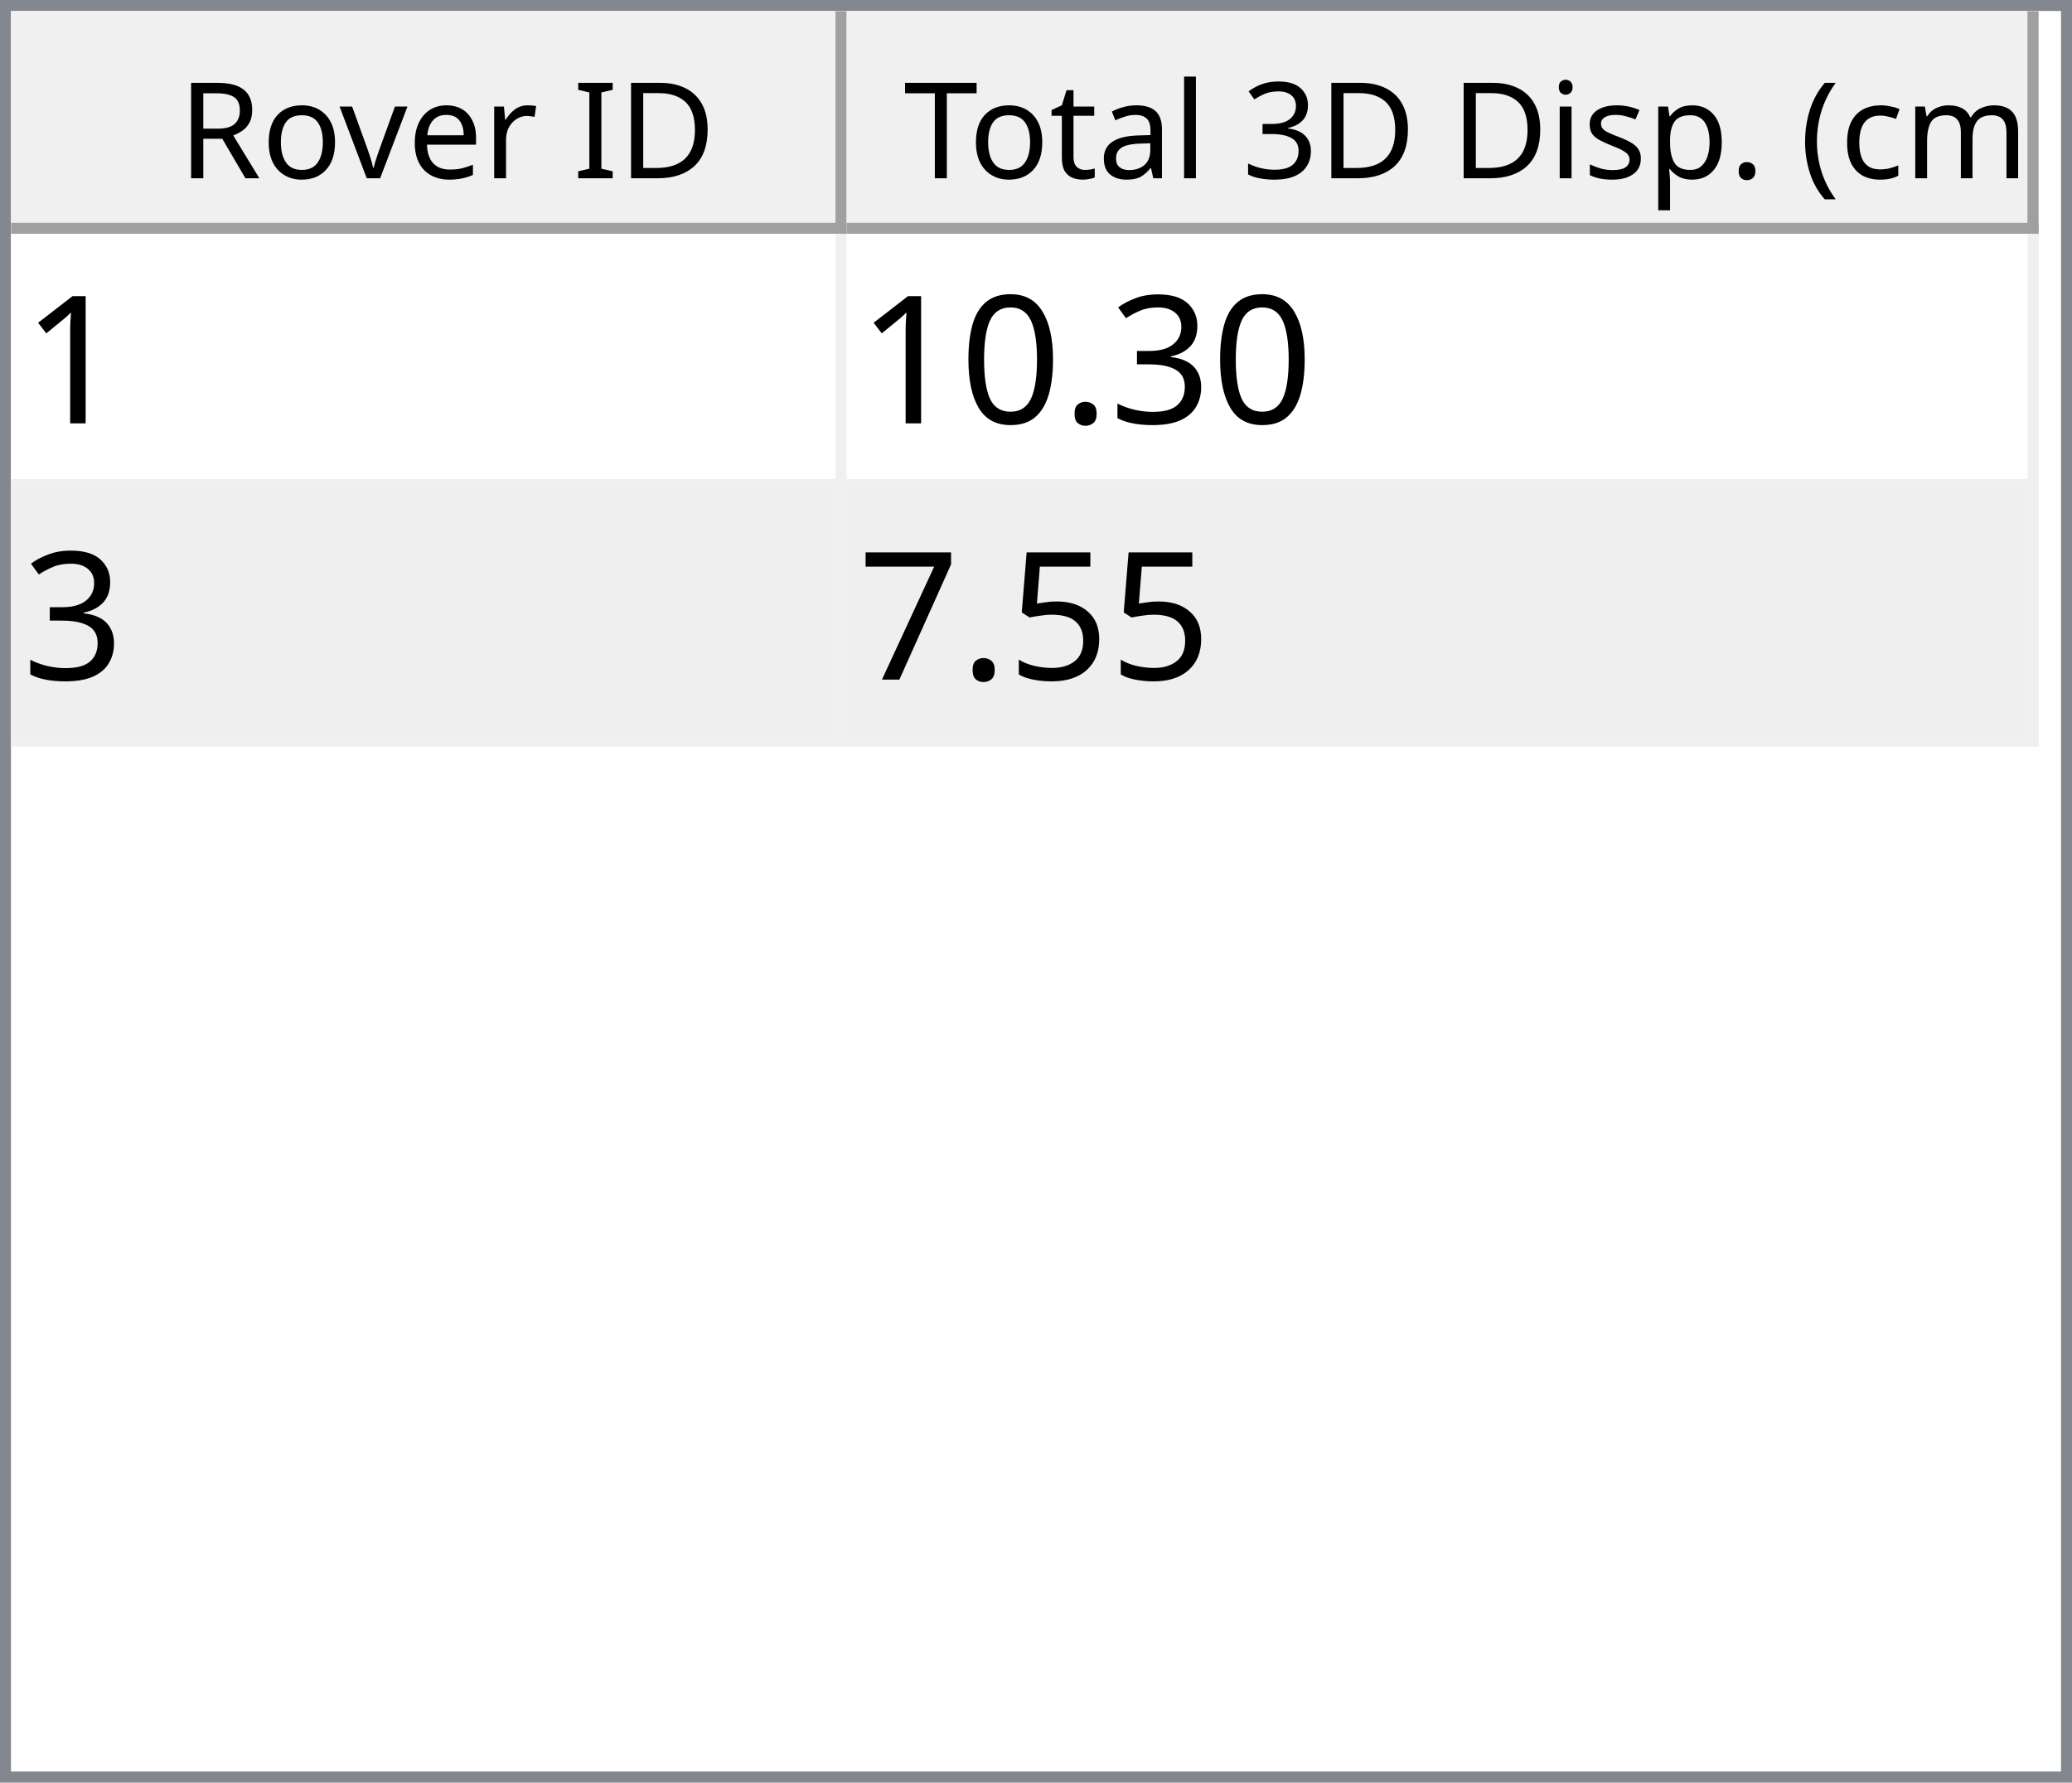
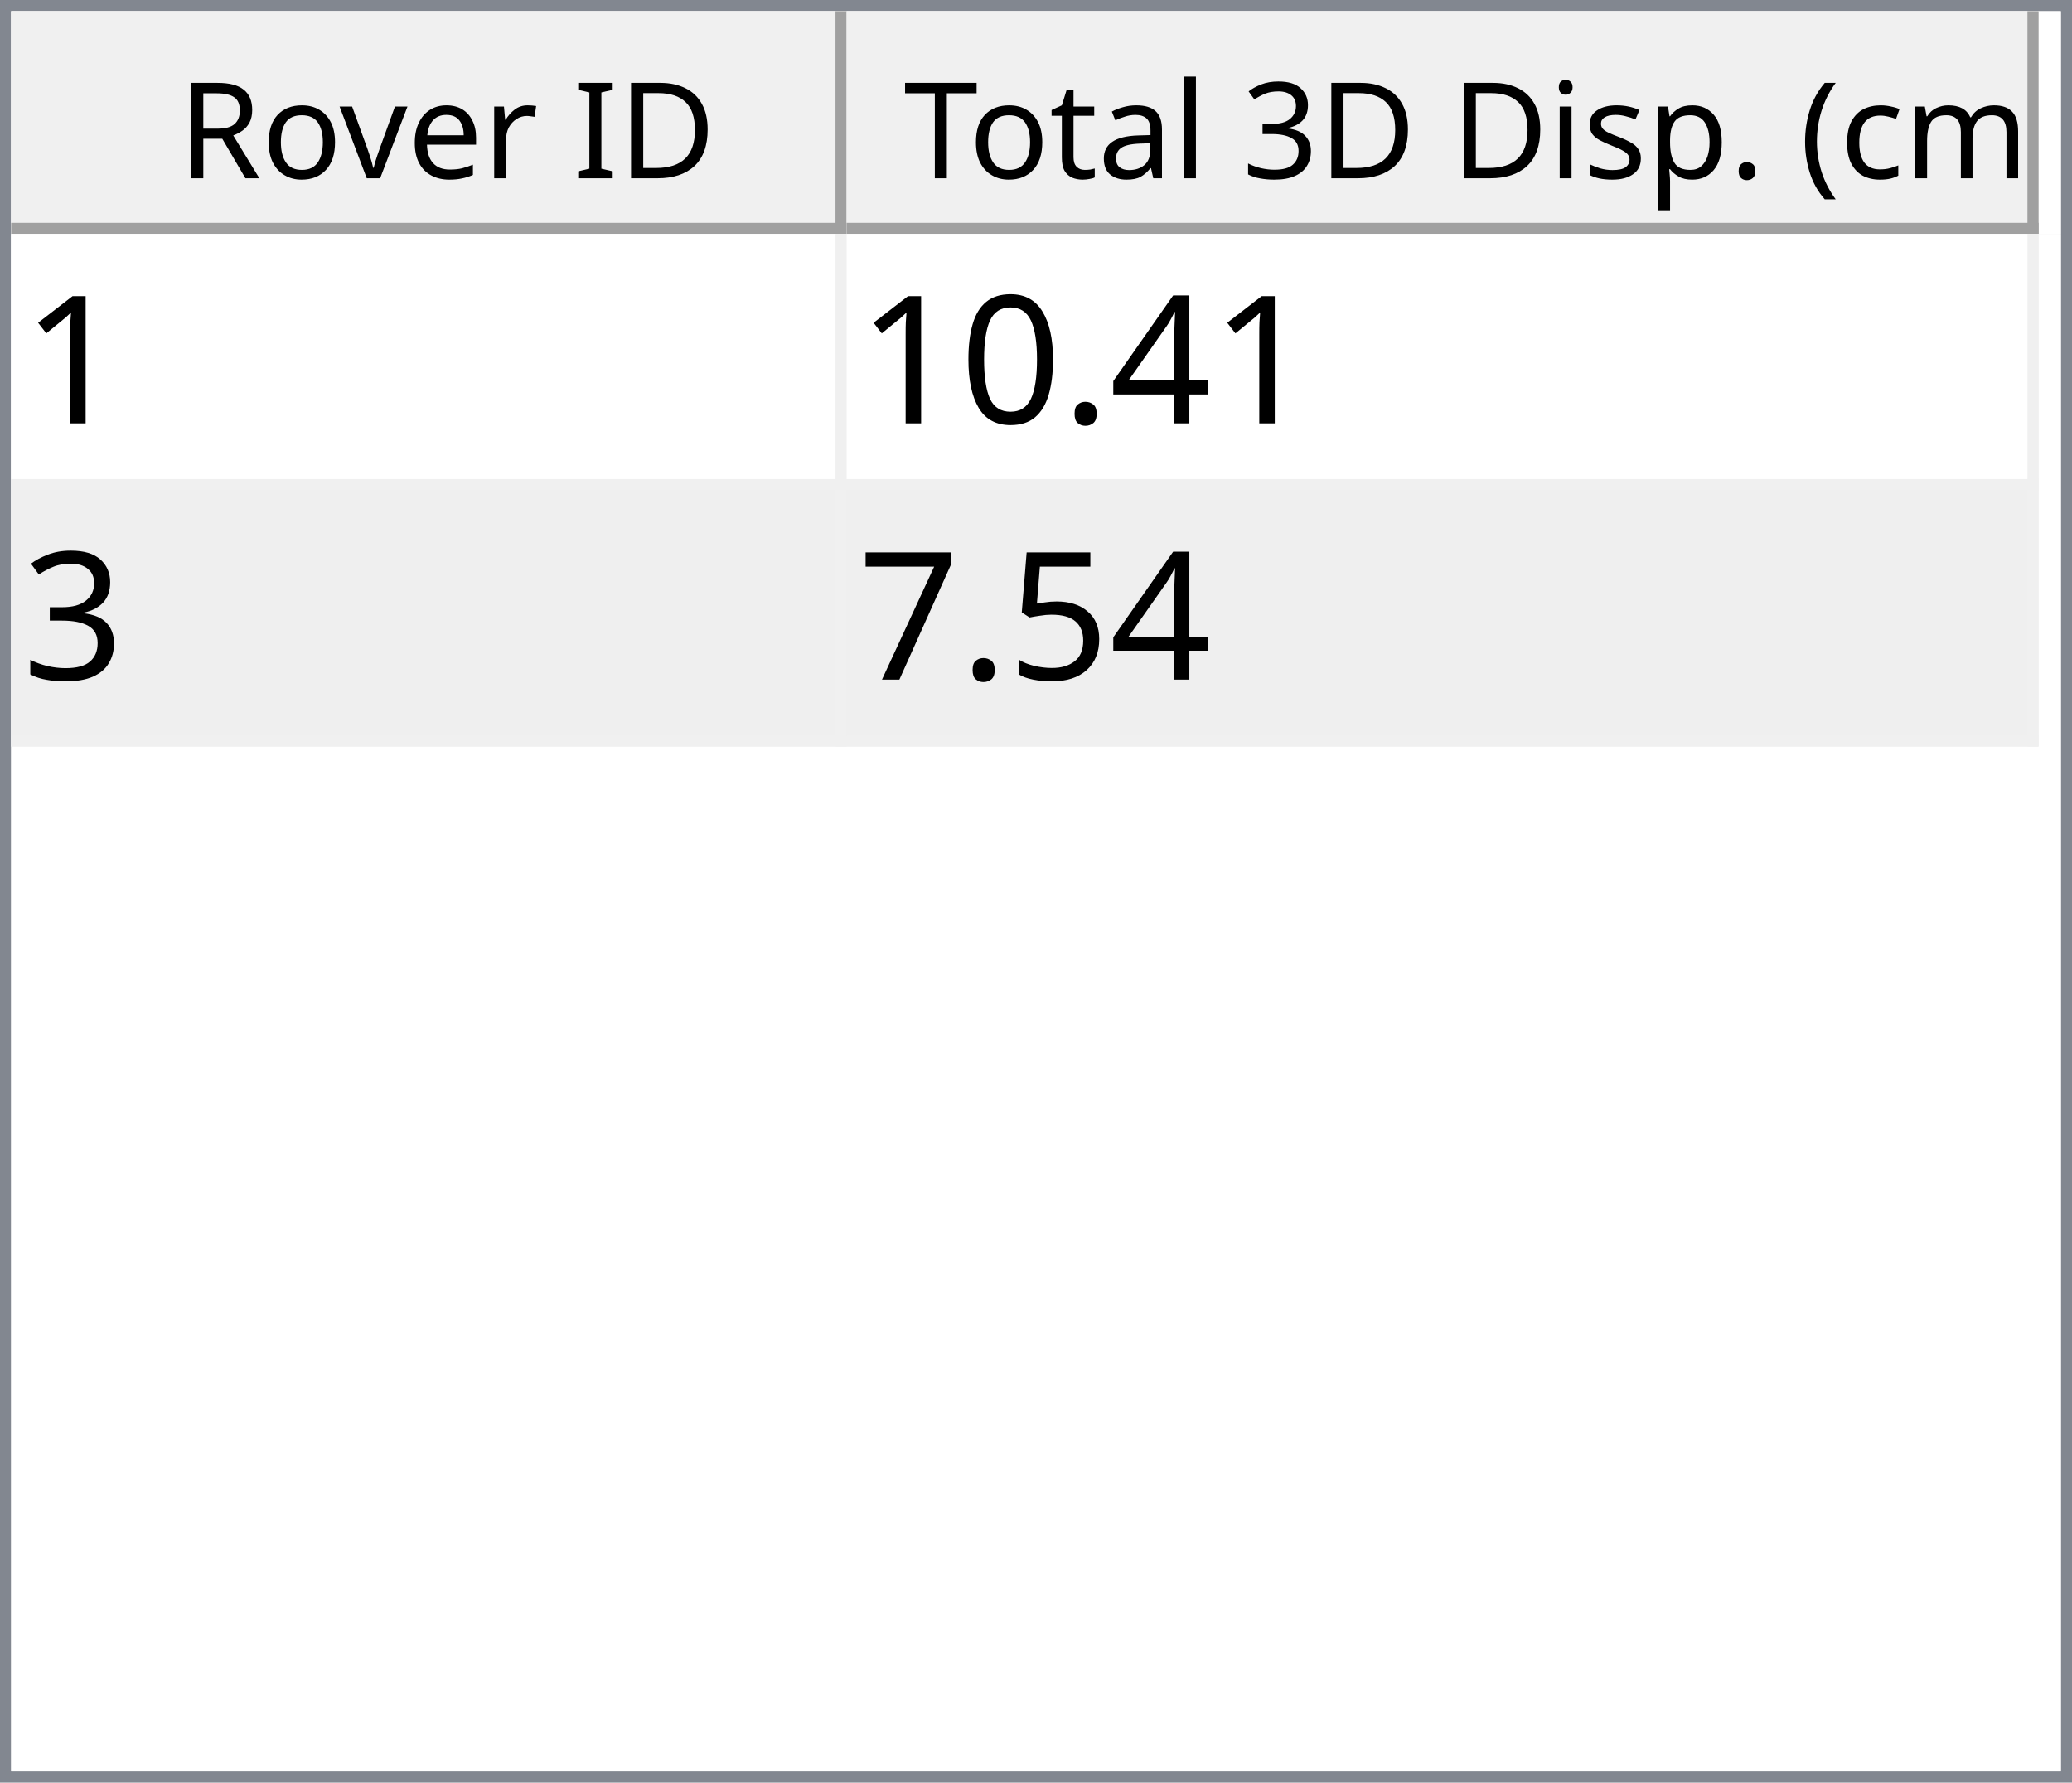
<svg xmlns="http://www.w3.org/2000/svg" style="fill-opacity:1; color-rendering:auto; color-interpolation:auto; text-rendering:auto; stroke:black; stroke-linecap:square; stroke-miterlimit:10; shape-rendering:auto; stroke-opacity:1; fill:black; stroke-dasharray:none; font-weight:normal; stroke-width:1; font-family:'Dialog'; font-style:normal; stroke-linejoin:miter; font-size:12px; stroke-dashoffset:0; image-rendering:auto;" width="186" height="160">
  <defs id="genericDefs" />
  <g>
    <defs id="defs1">
      <clipPath clipPathUnits="userSpaceOnUse" id="clipPath1">
        <path d="M0 0 L186 0 L186 160 L0 160 L0 0 Z" />
      </clipPath>
      <clipPath clipPathUnits="userSpaceOnUse" id="clipPath2">
        <path d="M0 0 L0 160 L186 160 L186 0 Z" />
      </clipPath>
      <clipPath clipPathUnits="userSpaceOnUse" id="clipPath3">
        <path d="M0 0 L0 20 L184 20 L184 0 Z" />
      </clipPath>
      <clipPath clipPathUnits="userSpaceOnUse" id="clipPath4">
        <path d="M0 0 L0 20 L75 20 L75 0 Z" />
      </clipPath>
      <clipPath clipPathUnits="userSpaceOnUse" id="clipPath5">
        <path d="M1 1 L1 19 L74 19 L74 1 Z" />
      </clipPath>
      <clipPath clipPathUnits="userSpaceOnUse" id="clipPath6">
        <path d="M0 0 L0 18 L73 18 L73 0 Z" />
      </clipPath>
      <clipPath clipPathUnits="userSpaceOnUse" id="clipPath7">
        <path d="M-0.5 -0.5 L-0.5 19.5 L74.5 19.5 L74.5 -0.5 Z" />
      </clipPath>
      <clipPath clipPathUnits="userSpaceOnUse" id="clipPath8">
        <path d="M0 0 L0 20 L107 20 L107 0 Z" />
      </clipPath>
      <clipPath clipPathUnits="userSpaceOnUse" id="clipPath9">
        <path d="M1 1 L1 19 L106 19 L106 1 Z" />
      </clipPath>
      <clipPath clipPathUnits="userSpaceOnUse" id="clipPath10">
        <path d="M0 0 L0 18 L105 18 L105 0 Z" />
      </clipPath>
      <clipPath clipPathUnits="userSpaceOnUse" id="clipPath11">
        <path d="M-0.5 -0.5 L-0.5 19.5 L106.5 19.5 L106.5 -0.5 Z" />
      </clipPath>
      <clipPath clipPathUnits="userSpaceOnUse" id="clipPath12">
        <path d="M0 0 L0 138 L184 138 L184 0 Z" />
      </clipPath>
      <clipPath clipPathUnits="userSpaceOnUse" id="clipPath13">
        <path d="M0 0 L0 46 L182 46 L182 0 Z" />
      </clipPath>
      <clipPath clipPathUnits="userSpaceOnUse" id="clipPath14">
        <path d="M-0.5 -0.5 L-0.5 45.5 L181.5 45.5 L181.5 -0.5 Z" />
      </clipPath>
      <clipPath clipPathUnits="userSpaceOnUse" id="clipPath15">
        <path d="M0 0 L0 22 L74 22 L74 0 Z" />
      </clipPath>
      <clipPath clipPathUnits="userSpaceOnUse" id="clipPath16">
        <path d="M0 0 L0 22 L106 22 L106 0 Z" />
      </clipPath>
      <font horiz-adv-x="64.551" id="font1">
        <font-face ascent="107.91" descent="25.098" units-per-em="100" style="font-style:normal; font-family:Segoe UI; font-weight:normal;" />
        <missing-glyph horiz-adv-x="64.551" d="M8.109 0 L8.109 68.266 L56.453 68.266 L56.453 0 L8.109 0 ZM15.328 7.234 L49.219 7.234 L49.219 61.031 L15.328 61.031 L15.328 7.234 Z" />
        <glyph unicode="D" horiz-adv-x="70.117" d="M9.188 0 L9.188 70.016 L28.516 70.016 Q65.531 70.016 65.531 35.891 Q65.531 19.672 55.25 9.836 Q44.969 0 27.734 0 L9.188 0 ZM17.391 62.594 L17.391 7.422 L27.828 7.422 Q41.609 7.422 49.273 14.797 Q56.938 22.172 56.938 35.688 Q56.938 62.594 28.328 62.594 L17.391 62.594 Z" />
        <glyph unicode="I" horiz-adv-x="26.611" d="M17.391 0 L9.188 0 L9.188 70.016 L17.391 70.016 L17.391 0 Z" />
        <glyph unicode=" " horiz-adv-x="27.393" d="" />
        <glyph unicode="r" horiz-adv-x="34.766" d="M34.188 41.891 Q32.078 43.5 28.125 43.5 Q23 43.5 19.555 38.672 Q16.109 33.844 16.109 25.484 L16.109 0 L8.109 0 L8.109 50 L16.109 50 L16.109 39.703 L16.312 39.703 Q18.016 44.969 21.531 47.922 Q25.047 50.875 29.391 50.875 Q32.516 50.875 34.188 50.203 L34.188 41.891 Z" />
        <glyph unicode="e" horiz-adv-x="52.295" d="M48.297 23 L12.984 23 Q13.188 14.656 17.484 10.109 Q21.781 5.562 29.297 5.562 Q37.75 5.562 44.828 11.141 L44.828 3.609 Q38.234 -1.172 27.391 -1.172 Q16.797 -1.172 10.742 5.641 Q4.688 12.453 4.688 24.812 Q4.688 36.469 11.305 43.82 Q17.922 51.172 27.734 51.172 Q37.547 51.172 42.922 44.828 Q48.297 38.484 48.297 27.203 L48.297 23 ZM40.094 29.781 Q40.047 36.719 36.75 40.578 Q33.453 44.438 27.594 44.438 Q21.922 44.438 17.969 40.383 Q14.016 36.328 13.094 29.781 L40.094 29.781 Z" />
        <glyph unicode="v" horiz-adv-x="47.9" d="M47.406 50 L27.484 0 L19.625 0 L0.688 50 L9.469 50 L22.172 13.672 Q23.578 9.672 23.922 6.688 L24.125 6.688 Q24.609 10.453 25.688 13.484 L38.969 50 L47.406 50 Z" />
        <glyph unicode="o" horiz-adv-x="58.594" d="M29 -1.172 Q17.922 -1.172 11.305 5.836 Q4.688 12.844 4.688 24.422 Q4.688 37.016 11.57 44.094 Q18.453 51.172 30.172 51.172 Q41.359 51.172 47.633 44.289 Q53.906 37.406 53.906 25.203 Q53.906 13.234 47.141 6.031 Q40.375 -1.172 29 -1.172 ZM29.594 44.438 Q21.875 44.438 17.383 39.188 Q12.891 33.938 12.891 24.703 Q12.891 15.828 17.43 10.695 Q21.969 5.562 29.594 5.562 Q37.359 5.562 41.531 10.594 Q45.703 15.625 45.703 24.906 Q45.703 34.281 41.531 39.359 Q37.359 44.438 29.594 44.438 Z" />
        <glyph unicode="R" horiz-adv-x="59.814" d="M59.375 0 L49.609 0 L37.891 19.625 Q36.281 22.359 34.766 24.289 Q33.25 26.219 31.664 27.438 Q30.078 28.656 28.25 29.219 Q26.422 29.781 24.125 29.781 L17.391 29.781 L17.391 0 L9.188 0 L9.188 70.016 L30.078 70.016 Q34.672 70.016 38.555 68.867 Q42.438 67.719 45.289 65.375 Q48.141 63.031 49.758 59.547 Q51.375 56.062 51.375 51.375 Q51.375 47.703 50.273 44.656 Q49.172 41.609 47.148 39.211 Q45.125 36.812 42.266 35.133 Q39.406 33.453 35.844 32.516 L35.844 32.328 Q37.594 31.547 38.891 30.547 Q40.188 29.547 41.359 28.18 Q42.531 26.812 43.68 25.078 Q44.828 23.344 46.234 21.047 L59.375 0 ZM17.391 62.594 L17.391 37.203 L28.516 37.203 Q31.594 37.203 34.203 38.133 Q36.812 39.062 38.719 40.797 Q40.625 42.531 41.703 45.047 Q42.781 47.562 42.781 50.688 Q42.781 56.297 39.141 59.445 Q35.5 62.594 28.609 62.594 L17.391 62.594 Z" />
        <glyph unicode=")" horiz-adv-x="30.176" d="M8.297 -15.922 L1.172 -15.922 Q16.406 2.344 16.406 26.812 Q16.406 51.469 1.078 70.016 L8.297 70.016 Q23.531 52.156 23.531 26.703 Q23.531 1.375 8.297 -15.922 Z" />
        <glyph unicode="m" horiz-adv-x="86.133" d="M79.109 0 L71.094 0 L71.094 28.719 Q71.094 37.016 68.531 40.727 Q65.969 44.438 59.906 44.438 Q54.781 44.438 51.195 39.75 Q47.609 35.062 47.609 28.516 L47.609 0 L39.594 0 L39.594 29.688 Q39.594 44.438 28.219 44.438 Q22.953 44.438 19.531 40.016 Q16.109 35.594 16.109 28.516 L16.109 0 L8.109 0 L8.109 50 L16.109 50 L16.109 42.094 L16.312 42.094 Q21.625 51.172 31.844 51.172 Q36.969 51.172 40.773 48.312 Q44.578 45.453 46 40.828 Q51.562 51.172 62.594 51.172 Q79.109 51.172 79.109 30.812 L79.109 0 Z" />
        <glyph unicode="c" horiz-adv-x="46.191" d="M42.188 2.297 Q36.422 -1.172 28.516 -1.172 Q17.828 -1.172 11.258 5.789 Q4.688 12.75 4.688 23.828 Q4.688 36.188 11.766 43.68 Q18.844 51.172 30.672 51.172 Q37.25 51.172 42.281 48.734 L42.281 40.531 Q36.719 44.438 30.375 44.438 Q22.703 44.438 17.797 38.945 Q12.891 33.453 12.891 24.516 Q12.891 15.719 17.508 10.641 Q22.125 5.562 29.891 5.562 Q36.422 5.562 42.188 9.906 L42.188 2.297 Z" />
        <glyph unicode="(" horiz-adv-x="30.176" d="M29.109 -15.922 L21.969 -15.922 Q6.844 1.375 6.844 26.703 Q6.844 52.156 21.969 70.016 L29.203 70.016 Q13.875 51.469 13.875 26.812 Q13.875 2.344 29.109 -15.922 Z" />
        <glyph unicode="." horiz-adv-x="21.68" d="M10.891 -1.078 Q8.641 -1.078 7.055 0.539 Q5.469 2.156 5.469 4.391 Q5.469 6.641 7.055 8.273 Q8.641 9.906 10.891 9.906 Q13.188 9.906 14.797 8.273 Q16.406 6.641 16.406 4.391 Q16.406 2.156 14.797 0.539 Q13.188 -1.078 10.891 -1.078 Z" />
        <glyph unicode="p" horiz-adv-x="58.789" d="M16.312 7.234 L16.109 7.234 L16.109 -23 L8.109 -23 L8.109 50 L16.109 50 L16.109 41.219 L16.312 41.219 Q22.219 51.172 33.594 51.172 Q43.266 51.172 48.688 44.461 Q54.109 37.75 54.109 26.469 Q54.109 13.922 48 6.375 Q41.891 -1.172 31.297 -1.172 Q21.578 -1.172 16.312 7.234 ZM16.109 27.391 L16.109 20.406 Q16.109 14.203 20.141 9.883 Q24.172 5.562 30.375 5.562 Q37.641 5.562 41.773 11.133 Q45.906 16.703 45.906 26.609 Q45.906 34.969 42.047 39.703 Q38.188 44.438 31.594 44.438 Q24.609 44.438 20.359 39.578 Q16.109 34.719 16.109 27.391 Z" />
        <glyph unicode="s" horiz-adv-x="42.432" d="M5.078 1.812 L5.078 10.406 Q11.625 5.562 19.484 5.562 Q30.031 5.562 30.031 12.594 Q30.031 14.594 29.125 15.992 Q28.219 17.391 26.68 18.461 Q25.141 19.531 23.07 20.383 Q21 21.234 18.609 22.172 Q15.281 23.484 12.766 24.828 Q10.25 26.172 8.57 27.859 Q6.891 29.547 6.031 31.695 Q5.172 33.844 5.172 36.719 Q5.172 40.234 6.789 42.945 Q8.406 45.656 11.086 47.484 Q13.766 49.312 17.211 50.242 Q20.656 51.172 24.312 51.172 Q30.812 51.172 35.938 48.922 L35.938 40.828 Q30.422 44.438 23.25 44.438 Q21 44.438 19.195 43.922 Q17.391 43.406 16.094 42.477 Q14.797 41.547 14.086 40.258 Q13.375 38.969 13.375 37.406 Q13.375 35.453 14.086 34.133 Q14.797 32.812 16.164 31.789 Q17.531 30.766 19.484 29.938 Q21.438 29.109 23.922 28.125 Q27.25 26.859 29.883 25.516 Q32.516 24.172 34.375 22.484 Q36.234 20.797 37.234 18.602 Q38.234 16.406 38.234 13.375 Q38.234 9.672 36.602 6.938 Q34.969 4.203 32.234 2.398 Q29.5 0.594 25.93 -0.289 Q22.359 -1.172 18.453 -1.172 Q10.75 -1.172 5.078 1.812 Z" />
        <glyph unicode="i" horiz-adv-x="24.219" d="M12.203 62.703 Q10.062 62.703 8.547 64.164 Q7.031 65.625 7.031 67.875 Q7.031 70.125 8.547 71.609 Q10.062 73.094 12.203 73.094 Q14.406 73.094 15.945 71.609 Q17.484 70.125 17.484 67.875 Q17.484 65.719 15.945 64.211 Q14.406 62.703 12.203 62.703 ZM16.109 0 L8.109 0 L8.109 50 L16.109 50 L16.109 0 Z" />
        <glyph unicode="3" horiz-adv-x="53.906" d="M46.531 19.828 Q46.531 15.094 44.75 11.211 Q42.969 7.328 39.719 4.57 Q36.469 1.812 31.93 0.297 Q27.391 -1.219 21.922 -1.219 Q11.922 -1.219 6 2.594 L6 11.188 Q13.094 5.609 22.219 5.609 Q25.875 5.609 28.828 6.539 Q31.781 7.469 33.906 9.227 Q36.031 10.984 37.18 13.477 Q38.328 15.969 38.328 19.094 Q38.328 32.812 18.797 32.812 L12.984 32.812 L12.984 39.594 L18.5 39.594 Q35.797 39.594 35.797 52.484 Q35.797 64.406 22.609 64.406 Q15.188 64.406 8.688 59.422 L8.688 67.188 Q15.375 71.188 24.609 71.188 Q29 71.188 32.57 69.969 Q36.141 68.75 38.68 66.555 Q41.219 64.359 42.609 61.281 Q44 58.203 44 54.5 Q44 40.672 30.031 36.719 L30.031 36.531 Q33.594 36.141 36.625 34.797 Q39.656 33.453 41.852 31.305 Q44.047 29.156 45.289 26.25 Q46.531 23.344 46.531 19.828 Z" />
        <glyph unicode="l" horiz-adv-x="24.219" d="M16.109 0 L8.109 0 L8.109 74.031 L16.109 74.031 L16.109 0 Z" />
        <glyph unicode="a" horiz-adv-x="50.879" d="M43.891 0 L35.891 0 L35.891 7.812 L35.688 7.812 Q30.469 -1.172 20.312 -1.172 Q12.844 -1.172 8.617 2.781 Q4.391 6.734 4.391 13.281 Q4.391 27.297 20.906 29.594 L35.891 31.688 Q35.891 44.438 25.594 44.438 Q16.547 44.438 9.281 38.281 L9.281 46.484 Q16.656 51.172 26.266 51.172 Q43.891 51.172 43.891 32.516 L43.891 0 ZM35.891 25.297 L23.828 23.641 Q18.266 22.859 15.43 20.875 Q12.594 18.891 12.594 13.875 Q12.594 10.203 15.211 7.883 Q17.828 5.562 22.172 5.562 Q28.125 5.562 32.008 9.742 Q35.891 13.922 35.891 20.312 L35.891 25.297 Z" />
        <glyph unicode="t" horiz-adv-x="33.887" d="M31.297 0.484 Q28.469 -1.078 23.828 -1.078 Q10.688 -1.078 10.688 13.578 L10.688 43.172 L2.094 43.172 L2.094 50 L10.688 50 L10.688 62.203 L18.703 64.797 L18.703 50 L31.297 50 L31.297 43.172 L18.703 43.172 L18.703 14.984 Q18.703 9.969 20.414 7.82 Q22.125 5.672 26.078 5.672 Q29.109 5.672 31.297 7.328 L31.297 0.484 Z" />
        <glyph unicode="T" horiz-adv-x="52.393" d="M50.594 62.594 L30.375 62.594 L30.375 0 L22.172 0 L22.172 62.594 L2 62.594 L2 70.016 L50.594 70.016 L50.594 62.594 Z" />
      </font>
      <font horiz-adv-x="75.0" id="font2">
        <font-face ascent="100.537" descent="21.973" units-per-em="100" style="font-style:normal; font-family:sans-serif; font-weight:normal;" />
        <missing-glyph horiz-adv-x="75.0" d="M12.5 0 L12.5 62.5 L62.5 62.5 L62.5 0 L12.5 0 ZM14.062 1.562 L60.938 1.562 L60.938 60.938 L14.062 60.938 L14.062 1.562 Z" />
        <glyph unicode="1" horiz-adv-x="55.615" d="M37.25 0 L28.469 0 L28.469 56 Q25.297 52.984 20.141 49.953 Q14.984 46.922 10.891 45.406 L10.891 53.906 Q18.266 57.375 23.781 62.305 Q29.297 67.234 31.594 71.875 L37.25 71.875 L37.25 0 Z" />
-         <glyph unicode="3" horiz-adv-x="55.615" d="M4.203 18.891 L12.984 20.062 Q14.5 12.594 18.141 9.297 Q21.781 6 27 6 Q33.203 6 37.477 10.297 Q41.75 14.594 41.75 20.953 Q41.75 27 37.797 30.93 Q33.844 34.859 27.734 34.859 Q25.25 34.859 21.531 33.891 L22.516 41.609 Q23.391 41.5 23.922 41.5 Q29.547 41.5 34.039 44.43 Q38.531 47.359 38.531 53.469 Q38.531 58.297 35.258 61.477 Q31.984 64.656 26.812 64.656 Q21.688 64.656 18.266 61.43 Q14.844 58.203 13.875 51.766 L5.078 53.328 Q6.688 62.156 12.398 67.016 Q18.109 71.875 26.609 71.875 Q32.469 71.875 37.398 69.359 Q42.328 66.844 44.945 62.5 Q47.562 58.156 47.562 53.266 Q47.562 48.641 45.07 44.828 Q42.578 41.016 37.703 38.766 Q44.047 37.312 47.562 32.695 Q51.078 28.078 51.078 21.141 Q51.078 11.766 44.242 5.25 Q37.406 -1.266 26.953 -1.266 Q17.531 -1.266 11.305 4.352 Q5.078 9.969 4.203 18.891 Z" />
+         <glyph unicode="4" horiz-adv-x="55.615" d="M32.328 0 L32.328 17.141 L1.266 17.141 L1.266 25.203 L33.938 71.578 L41.109 71.578 L41.109 25.203 L50.781 25.203 L50.781 17.141 L41.109 17.141 L41.109 0 L32.328 0 ZM32.328 25.203 L32.328 57.469 L9.906 25.203 L32.328 25.203 Z" />
        <glyph unicode="." horiz-adv-x="27.783" d="M9.078 0 L9.078 10.016 L19.094 10.016 L19.094 0 L9.078 0 Z" />
        <glyph unicode="0" horiz-adv-x="55.615" d="M4.156 35.297 Q4.156 48 6.766 55.742 Q9.375 63.484 14.523 67.68 Q19.672 71.875 27.484 71.875 Q33.25 71.875 37.594 69.555 Q41.938 67.234 44.773 62.867 Q47.609 58.5 49.219 52.227 Q50.828 45.953 50.828 35.297 Q50.828 22.703 48.242 14.969 Q45.656 7.234 40.508 3.008 Q35.359 -1.219 27.484 -1.219 Q17.141 -1.219 11.234 6.203 Q4.156 15.141 4.156 35.297 ZM13.188 35.297 Q13.188 17.672 17.312 11.836 Q21.438 6 27.484 6 Q33.547 6 37.672 11.859 Q41.797 17.719 41.797 35.297 Q41.797 52.984 37.672 58.789 Q33.547 64.594 27.391 64.594 Q21.344 64.594 17.719 59.469 Q13.188 52.938 13.188 35.297 Z" />
+         <glyph unicode="3" horiz-adv-x="55.615" d="M4.203 18.891 L12.984 20.062 Q14.5 12.594 18.141 9.297 Q21.781 6 27 6 Q33.203 6 37.477 10.297 Q41.75 14.594 41.75 20.953 Q41.75 27 37.797 30.93 Q33.844 34.859 27.734 34.859 Q25.25 34.859 21.531 33.891 L22.516 41.609 Q23.391 41.5 23.922 41.5 Q29.547 41.5 34.039 44.43 Q38.531 47.359 38.531 53.469 Q38.531 58.297 35.258 61.477 Q31.984 64.656 26.812 64.656 Q21.688 64.656 18.266 61.43 Q14.844 58.203 13.875 51.766 L5.078 53.328 Q6.688 62.156 12.398 67.016 Q18.109 71.875 26.609 71.875 Q32.469 71.875 37.398 69.359 Q42.328 66.844 44.945 62.5 Q47.562 58.156 47.562 53.266 Q47.562 48.641 45.07 44.828 Q42.578 41.016 37.703 38.766 Q44.047 37.312 47.562 32.695 Q51.078 28.078 51.078 21.141 Q51.078 11.766 44.242 5.25 Q37.406 -1.266 26.953 -1.266 Q17.531 -1.266 11.305 4.352 Q5.078 9.969 4.203 18.891 Z" />
        <glyph unicode="5" horiz-adv-x="55.615" d="M4.156 18.75 L13.375 19.531 Q14.406 12.797 18.141 9.398 Q21.875 6 27.156 6 Q33.5 6 37.891 10.789 Q42.281 15.578 42.281 23.484 Q42.281 31 38.062 35.352 Q33.844 39.703 27 39.703 Q22.75 39.703 19.336 37.773 Q15.922 35.844 13.969 32.766 L5.719 33.844 L12.641 70.609 L48.25 70.609 L48.25 62.203 L19.672 62.203 L15.828 42.969 Q22.266 47.469 29.344 47.469 Q38.719 47.469 45.164 40.969 Q51.609 34.469 51.609 24.266 Q51.609 14.547 45.953 7.469 Q39.062 -1.219 27.156 -1.219 Q17.391 -1.219 11.211 4.25 Q5.031 9.719 4.156 18.75 Z" />
        <glyph unicode="7" horiz-adv-x="55.615" d="M4.734 62.203 L4.734 70.656 L51.078 70.656 L51.078 63.812 Q44.234 56.547 37.523 44.484 Q30.812 32.422 27.156 19.672 Q24.516 10.688 23.781 0 L14.75 0 Q14.891 8.453 18.062 20.414 Q21.234 32.375 27.172 43.484 Q33.109 54.594 39.797 62.203 L4.734 62.203 Z" />
      </font>
    </defs>
    <g style="fill:white; stroke:white;">
      <rect x="0" y="0" width="186" style="clip-path:url(#clipPath1); stroke:none;" height="160" />
    </g>
    <g style="fill:white; text-rendering:optimizeSpeed; color-rendering:optimizeSpeed; image-rendering:optimizeSpeed; shape-rendering:crispEdges; stroke:white; color-interpolation:sRGB;">
      <rect x="0" width="186" height="160" y="0" style="stroke:none;" />
      <path style="stroke:none;" d="M0 160 L186 160 L186 0 L0 0 Z" />
    </g>
    <g style="fill:rgb(240,240,240); font-family:'Segoe UI'; stroke:rgb(240,240,240);">
      <rect x="0" y="0" width="186" style="clip-path:url(#clipPath2); stroke:none;" height="160" />
    </g>
    <g style="fill:rgb(130,135,144); font-family:'Segoe UI'; stroke:rgb(130,135,144);">
      <path d="M0 0 L186 0 L186 160 L0 160 L0 0 ZM1 1 L185 1 L185 159 L1 159 L1 1 Z" style="fill-rule:evenodd; clip-path:url(#clipPath2); stroke:none;" />
    </g>
    <g style="fill:white; font-family:'Segoe UI'; stroke:white;" transform="translate(1,1)">
      <rect x="0" y="0" width="184" style="clip-path:url(#clipPath3); stroke:none;" height="20" />
    </g>
    <g style="fill:rgb(240,240,240); font-family:'Segoe UI'; stroke:rgb(240,240,240);" transform="translate(1,1)">
      <rect x="0" y="0" width="75" style="clip-path:url(#clipPath4); stroke:none;" height="20" />
    </g>
    <g style="font-family:'Segoe UI';" transform="translate(2,2)">
      <text x="14" xml:space="preserve" y="14" style="clip-path:url(#clipPath6); stroke:none;">Rover ID</text>
    </g>
    <g style="fill:rgb(160,160,160); font-family:'Segoe UI'; stroke:rgb(160,160,160); stroke-linejoin:bevel;" transform="translate(1.5,1.5)">
      <line x1="74" x2="74" y1="0" style="fill:none; clip-path:url(#clipPath7);" y2="19" />
    </g>
    <g style="fill:rgb(160,160,160); font-family:'Segoe UI'; stroke:rgb(160,160,160); stroke-linejoin:bevel;" transform="matrix(1,0,0,1,1,1) translate(0.5,0.5)">
      <line x1="0" x2="74" y1="19" style="fill:none; clip-path:url(#clipPath7);" y2="19" />
    </g>
    <g style="fill:rgb(240,240,240); font-family:'Segoe UI'; stroke:rgb(240,240,240);" transform="translate(76,1)">
      <rect x="0" y="0" width="107" style="clip-path:url(#clipPath8); stroke:none;" height="20" />
    </g>
    <g style="font-family:'Segoe UI';" transform="translate(77,2)">
      <text x="1" xml:space="preserve" y="14" style="clip-path:url(#clipPath10); stroke:none;"> Total 3D Disp. (cm)</text>
    </g>
    <g style="fill:rgb(160,160,160); font-family:'Segoe UI'; stroke:rgb(160,160,160); stroke-linejoin:bevel;" transform="translate(76.5,1.5)">
      <line x1="106" x2="106" y1="0" style="fill:none; clip-path:url(#clipPath11);" y2="19" />
    </g>
    <g style="fill:rgb(160,160,160); font-family:'Segoe UI'; stroke:rgb(160,160,160); stroke-linejoin:bevel;" transform="matrix(1,0,0,1,76,1) translate(0.5,0.5)">
      <line x1="0" x2="106" y1="19" style="fill:none; clip-path:url(#clipPath11);" y2="19" />
    </g>
    <g style="fill:white; font-family:'Segoe UI'; stroke:white;" transform="translate(1,21)">
      <rect x="0" y="0" width="184" style="clip-path:url(#clipPath12); stroke:none;" height="138" />
    </g>
    <g style="fill:rgb(240,240,240); font-size:16px; font-family:sans-serif; stroke:rgb(240,240,240);" transform="translate(1,21)">
      <rect x="0" y="0" width="182" style="clip-path:url(#clipPath13); stroke:none;" height="46" />
      <line transform="translate(0.5,0.5)" x1="0" x2="181" y1="22" style="clip-path:url(#clipPath14); fill:none; stroke-linejoin:bevel;" y2="22" />
    </g>
    <g transform="matrix(1,0,0,1,1,21) translate(0.5,0.5)" style="fill:rgb(240,240,240); font-size:16px; font-family:sans-serif; stroke:rgb(240,240,240); stroke-linejoin:bevel;">
      <line x1="0" x2="181" y1="45" style="fill:none; clip-path:url(#clipPath14);" y2="45" />
    </g>
    <g transform="matrix(1,0,0,1,1,21) translate(0.5,0.5)" style="fill:rgb(240,240,240); font-size:16px; font-family:sans-serif; stroke:rgb(240,240,240); stroke-linejoin:bevel;">
      <line x1="74" x2="74" y1="0" style="fill:none; clip-path:url(#clipPath14);" y2="45" />
    </g>
    <g transform="matrix(1,0,0,1,1,21) translate(0.5,0.5)" style="fill:rgb(240,240,240); font-size:16px; font-family:sans-serif; stroke:rgb(240,240,240); stroke-linejoin:bevel;">
      <line x1="181" x2="181" y1="0" style="fill:none; clip-path:url(#clipPath14);" y2="45" />
    </g>
    <g style="fill:white; font-size:16px; font-family:sans-serif; stroke:white;" transform="matrix(1,0,0,1,1,21)">
      <rect x="0" y="0" width="74" style="clip-path:url(#clipPath15); stroke:none;" height="22" />
      <text x="1" y="17" style="fill:black; clip-path:url(#clipPath15); stroke:none;" xml:space="preserve">1</text>
    </g>
    <g style="fill:white; font-size:16px; font-family:sans-serif; stroke:white;" transform="matrix(1,0,0,1,1,21) translate(75,0)">
      <rect x="0" y="0" width="106" style="clip-path:url(#clipPath16); stroke:none;" height="22" />
-       <text x="1" y="17" style="fill:black; clip-path:url(#clipPath16); stroke:none;" xml:space="preserve">10.30</text>
+       <text x="1" y="17" style="fill:black; clip-path:url(#clipPath16); stroke:none;" xml:space="preserve">10.41</text>
    </g>
    <g style="fill:rgb(239,239,239); font-size:16px; font-family:sans-serif; stroke:rgb(239,239,239);" transform="matrix(1,0,0,1,1,21) translate(0,23)">
      <rect x="0" y="0" width="74" style="clip-path:url(#clipPath15); stroke:none;" height="22" />
      <text x="1" y="17" style="fill:black; clip-path:url(#clipPath15); stroke:none;" xml:space="preserve">3</text>
    </g>
    <g style="fill:rgb(239,239,239); font-size:16px; font-family:sans-serif; stroke:rgb(239,239,239);" transform="matrix(1,0,0,1,1,21) translate(75,23)">
      <rect x="0" y="0" width="106" style="clip-path:url(#clipPath16); stroke:none;" height="22" />
-       <text x="1" y="17" style="fill:black; clip-path:url(#clipPath16); stroke:none;" xml:space="preserve">7.55</text>
+       <text x="1" y="17" style="fill:black; clip-path:url(#clipPath16); stroke:none;" xml:space="preserve">7.54</text>
    </g>
  </g>
</svg>
